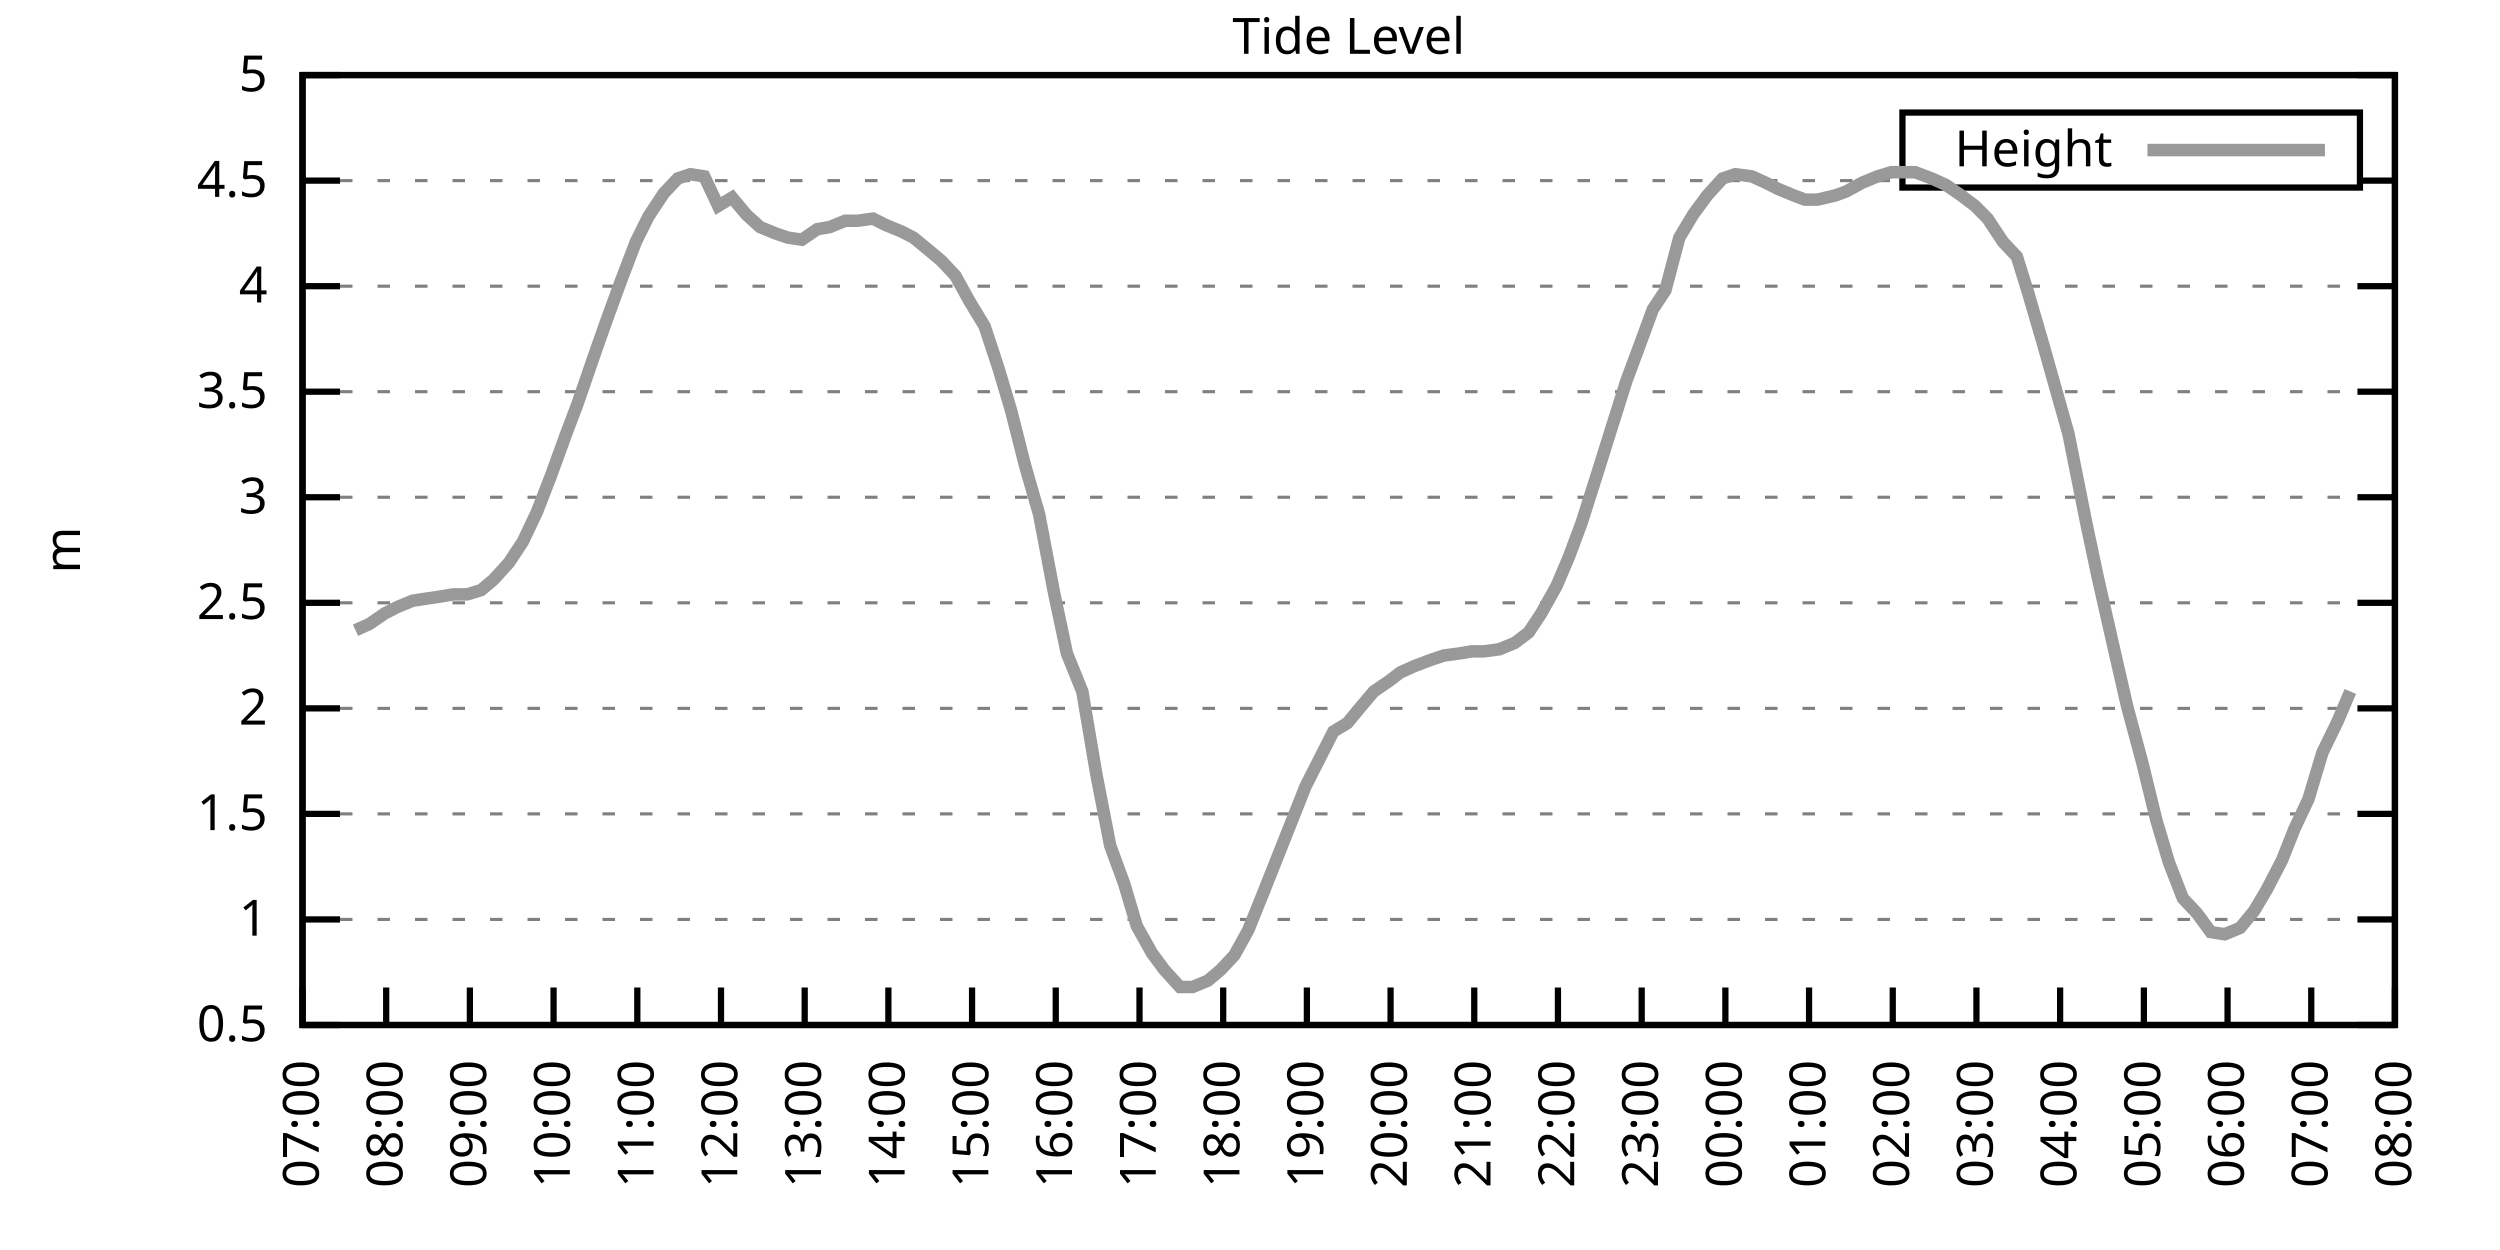
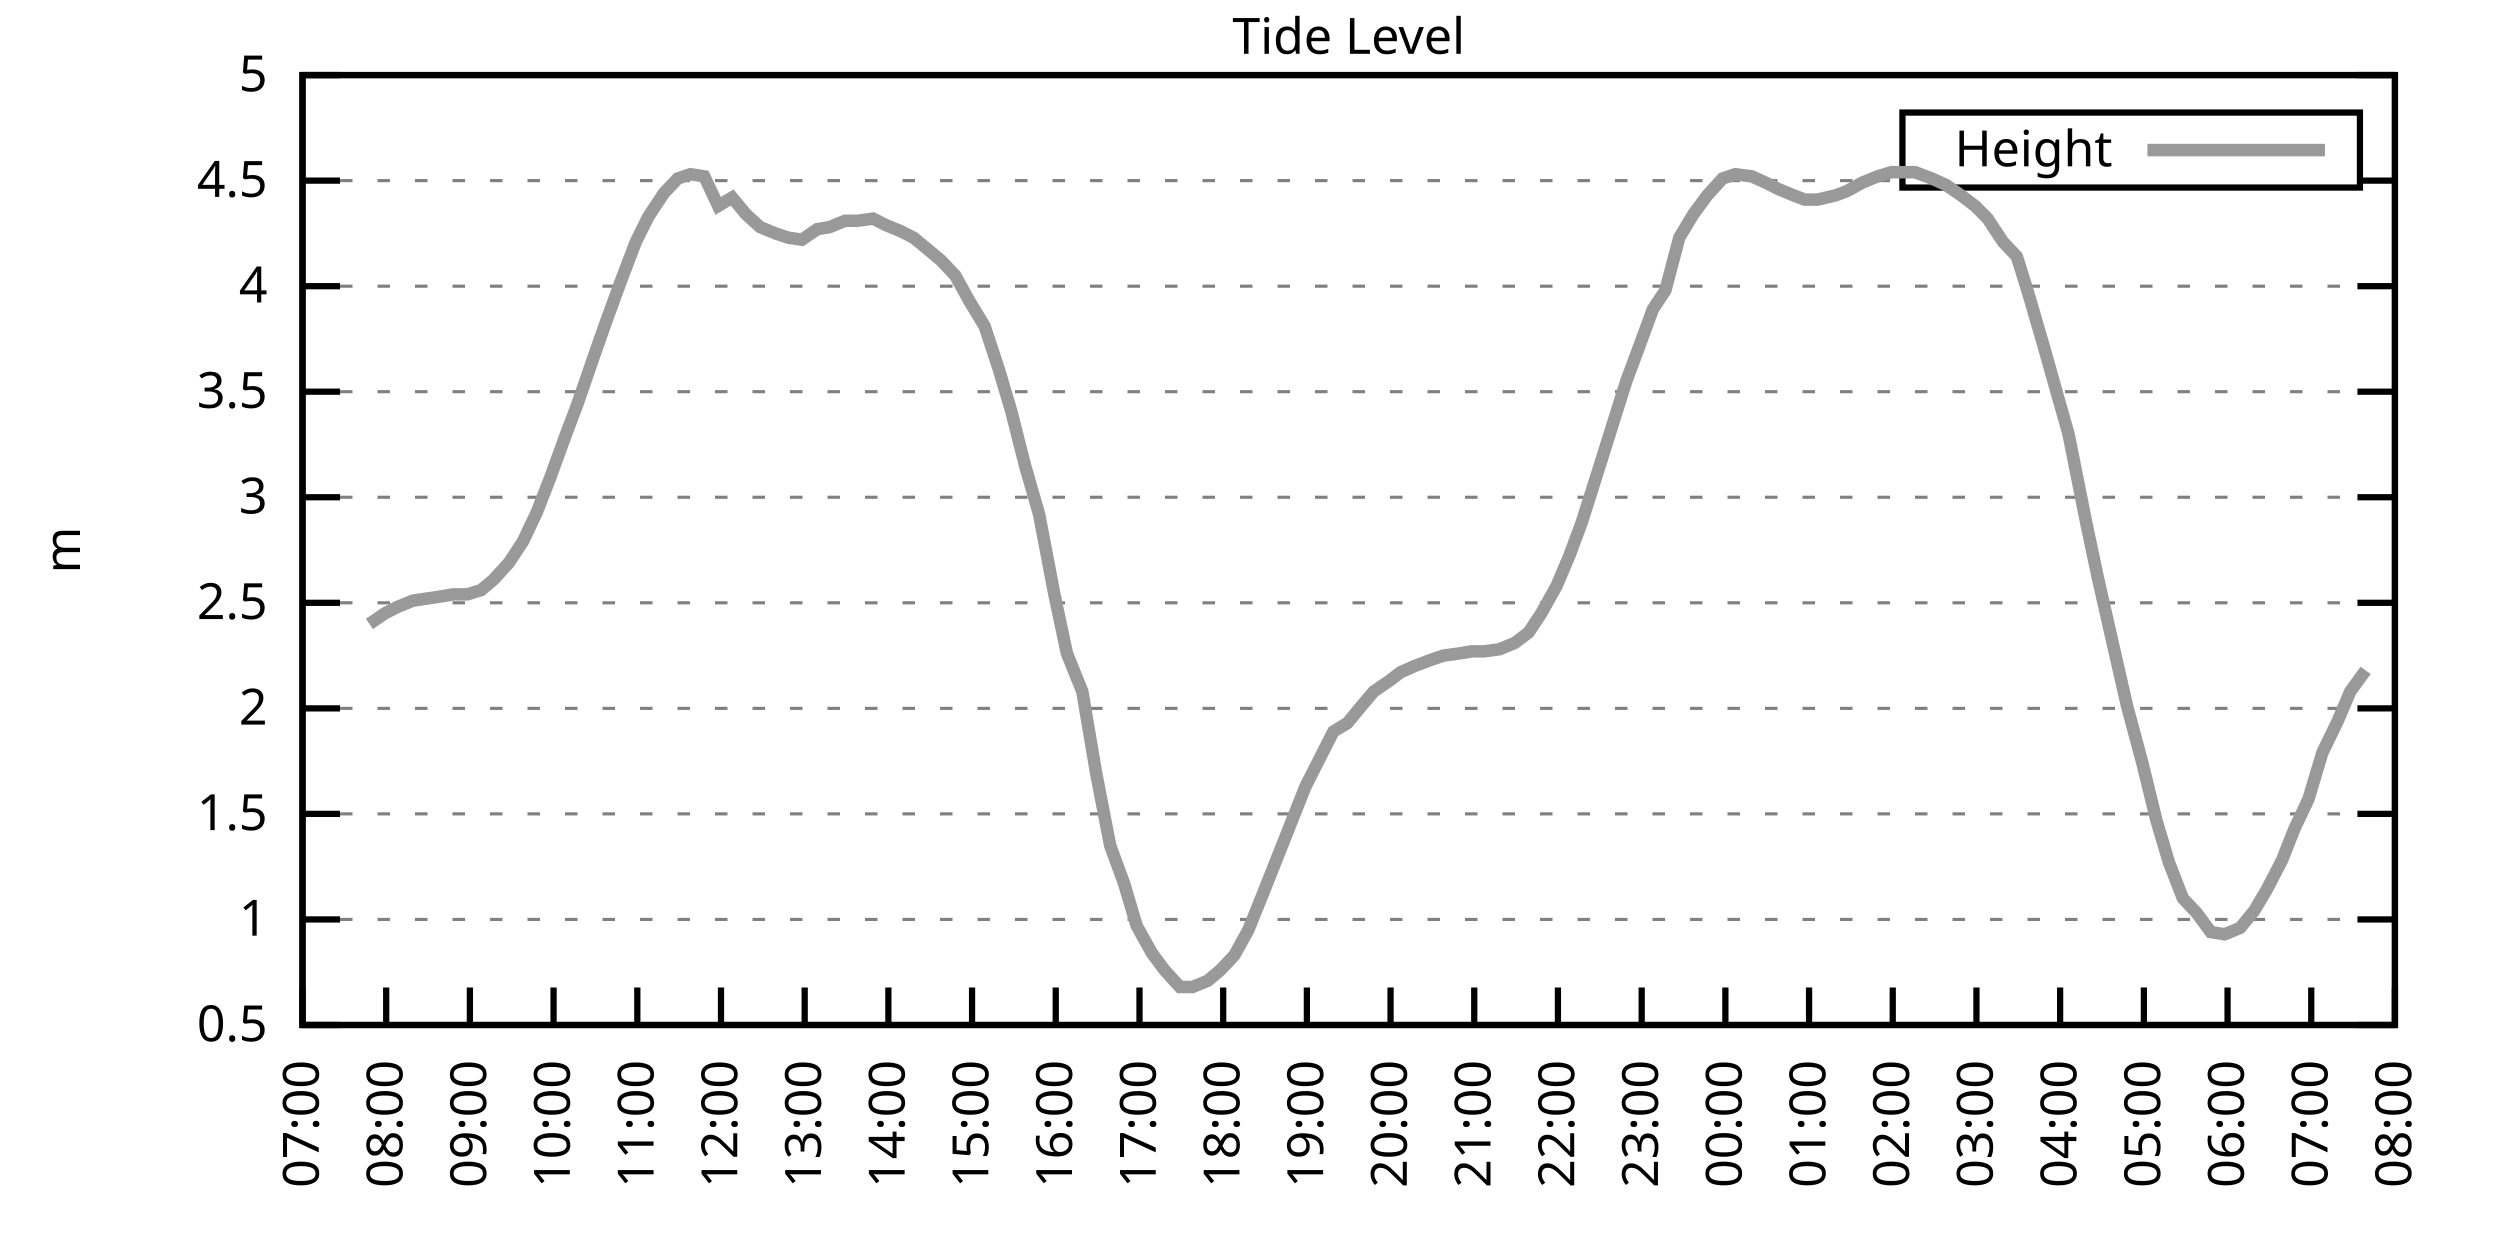
<svg xmlns="http://www.w3.org/2000/svg" xmlns:xlink="http://www.w3.org/1999/xlink" width="400" height="200" viewBox="0 0 400 200">
  <g id="gnuplot_canvas">
    <rect x="0" y="0" width="400" height="200" fill="none" />
    <defs>
      <circle id="gpDot" r="0.5" stroke-width="0.5" stroke="currentColor" />
      <path id="gpPt0" stroke-width="0.333" stroke="currentColor" d="M-1,0 h2 M0,-1 v2" />
      <path id="gpPt1" stroke-width="0.333" stroke="currentColor" d="M-1,-1 L1,1 M1,-1 L-1,1" />
      <path id="gpPt2" stroke-width="0.333" stroke="currentColor" d="M-1,0 L1,0 M0,-1 L0,1 M-1,-1 L1,1 M-1,1 L1,-1" />
      <rect id="gpPt3" stroke-width="0.333" stroke="currentColor" x="-1" y="-1" width="2" height="2" />
      <rect id="gpPt4" stroke-width="0.333" stroke="currentColor" fill="currentColor" x="-1" y="-1" width="2" height="2" />
      <circle id="gpPt5" stroke-width="0.333" stroke="currentColor" cx="0" cy="0" r="1" />
      <use xlink:href="#gpPt5" id="gpPt6" fill="currentColor" stroke="none" />
      <path id="gpPt7" stroke-width="0.333" stroke="currentColor" d="M0,-1.33 L-1.33,0.67 L1.33,0.67 z" />
      <use xlink:href="#gpPt7" id="gpPt8" fill="currentColor" stroke="none" />
      <use xlink:href="#gpPt7" id="gpPt9" stroke="currentColor" transform="rotate(180)" />
      <use xlink:href="#gpPt9" id="gpPt10" fill="currentColor" stroke="none" />
      <use xlink:href="#gpPt3" id="gpPt11" stroke="currentColor" transform="rotate(45)" />
      <use xlink:href="#gpPt11" id="gpPt12" fill="currentColor" stroke="none" />
      <path id="gpPt13" stroke-width="0.333" stroke="currentColor" d="M0,1.330 L1.265,0.411 L0.782,-1.067 L-0.782,-1.076 L-1.265,0.411 z" />
      <use xlink:href="#gpPt13" id="gpPt14" fill="currentColor" stroke="none" />
      <filter id="textbox" filterUnits="objectBoundingBox" x="0" y="0" height="1" width="1">
        <feFlood flood-color="white" flood-opacity="1" result="bgnd" />
        <feComposite in="SourceGraphic" in2="bgnd" operator="atop" />
      </filter>
      <filter id="greybox" filterUnits="objectBoundingBox" x="0" y="0" height="1" width="1">
        <feFlood flood-color="lightgrey" flood-opacity="1" result="grey" />
        <feComposite in="SourceGraphic" in2="grey" operator="atop" />
      </filter>
    </defs>
    <g fill="none" color="white" stroke="currentColor" stroke-width="1.00" stroke-linecap="butt" stroke-linejoin="miter">
</g>
    <g fill="none" color="black" stroke="currentColor" stroke-width="1.00" stroke-linecap="butt" stroke-linejoin="miter">
      <g stroke="none" shape-rendering="crispEdges">
        <polygon fill="rgb(255, 255, 255)" points="48.40,164.00 383.18,164.00 383.18,12.02 48.40,12.02 " />
      </g>
    </g>
    <g fill="none" color="black" stroke="currentColor" stroke-width="1.00" stroke-linecap="butt" stroke-linejoin="miter">
</g>
    <g fill="none" color="black" stroke="black" stroke-width="0.50" stroke-linecap="butt" stroke-linejoin="miter">
</g>
    <g fill="none" color="gray" stroke="currentColor" stroke-width="0.50" stroke-linecap="butt" stroke-linejoin="miter">
      <path stroke="gray" stroke-dasharray="2,4" class="gridline" d="M48.40,164.00 L383.19,164.00  " />
    </g>
    <g fill="none" color="gray" stroke="gray" stroke-width="1.00" stroke-linecap="butt" stroke-linejoin="miter">
</g>
    <g fill="none" color="black" stroke="currentColor" stroke-width="1.00" stroke-linecap="butt" stroke-linejoin="miter">
      <path stroke="black" d="M48.40,164.00 L54.40,164.00 M383.19,164.00 L377.19,164.00  " />
      <g transform="translate(42.80,166.60)" stroke="none" fill="black" font-family="Sans" font-size="8.00" text-anchor="end">
        <text>
          <tspan font-family="Sans"> 0.5</tspan>
        </text>
      </g>
    </g>
    <g fill="none" color="black" stroke="currentColor" stroke-width="1.00" stroke-linecap="butt" stroke-linejoin="miter">
</g>
    <g fill="none" color="black" stroke="black" stroke-width="0.50" stroke-linecap="butt" stroke-linejoin="miter">
</g>
    <g fill="none" color="gray" stroke="currentColor" stroke-width="0.50" stroke-linecap="butt" stroke-linejoin="miter">
      <path stroke="gray" stroke-dasharray="2,4" class="gridline" d="M48.40,147.11 L383.19,147.11  " />
    </g>
    <g fill="none" color="gray" stroke="gray" stroke-width="1.00" stroke-linecap="butt" stroke-linejoin="miter">
</g>
    <g fill="none" color="black" stroke="currentColor" stroke-width="1.00" stroke-linecap="butt" stroke-linejoin="miter">
      <path stroke="black" d="M48.40,147.11 L54.40,147.11 M383.19,147.11 L377.19,147.11  " />
      <g transform="translate(42.80,149.71)" stroke="none" fill="black" font-family="Sans" font-size="8.00" text-anchor="end">
        <text>
          <tspan font-family="Sans"> 1</tspan>
        </text>
      </g>
    </g>
    <g fill="none" color="black" stroke="currentColor" stroke-width="1.00" stroke-linecap="butt" stroke-linejoin="miter">
</g>
    <g fill="none" color="black" stroke="black" stroke-width="0.50" stroke-linecap="butt" stroke-linejoin="miter">
</g>
    <g fill="none" color="gray" stroke="currentColor" stroke-width="0.50" stroke-linecap="butt" stroke-linejoin="miter">
      <path stroke="gray" stroke-dasharray="2,4" class="gridline" d="M48.40,130.22 L383.19,130.22  " />
    </g>
    <g fill="none" color="gray" stroke="gray" stroke-width="1.00" stroke-linecap="butt" stroke-linejoin="miter">
</g>
    <g fill="none" color="black" stroke="currentColor" stroke-width="1.00" stroke-linecap="butt" stroke-linejoin="miter">
      <path stroke="black" d="M48.40,130.22 L54.40,130.22 M383.19,130.22 L377.19,130.22  " />
      <g transform="translate(42.80,132.82)" stroke="none" fill="black" font-family="Sans" font-size="8.00" text-anchor="end">
        <text>
          <tspan font-family="Sans"> 1.5</tspan>
        </text>
      </g>
    </g>
    <g fill="none" color="black" stroke="currentColor" stroke-width="1.00" stroke-linecap="butt" stroke-linejoin="miter">
</g>
    <g fill="none" color="black" stroke="black" stroke-width="0.50" stroke-linecap="butt" stroke-linejoin="miter">
</g>
    <g fill="none" color="gray" stroke="currentColor" stroke-width="0.50" stroke-linecap="butt" stroke-linejoin="miter">
      <path stroke="gray" stroke-dasharray="2,4" class="gridline" d="M48.40,113.34 L383.19,113.34  " />
    </g>
    <g fill="none" color="gray" stroke="gray" stroke-width="1.00" stroke-linecap="butt" stroke-linejoin="miter">
</g>
    <g fill="none" color="black" stroke="currentColor" stroke-width="1.00" stroke-linecap="butt" stroke-linejoin="miter">
      <path stroke="black" d="M48.40,113.34 L54.40,113.34 M383.19,113.34 L377.19,113.34  " />
      <g transform="translate(42.80,115.94)" stroke="none" fill="black" font-family="Sans" font-size="8.00" text-anchor="end">
        <text>
          <tspan font-family="Sans"> 2</tspan>
        </text>
      </g>
    </g>
    <g fill="none" color="black" stroke="currentColor" stroke-width="1.00" stroke-linecap="butt" stroke-linejoin="miter">
</g>
    <g fill="none" color="black" stroke="black" stroke-width="0.50" stroke-linecap="butt" stroke-linejoin="miter">
</g>
    <g fill="none" color="gray" stroke="currentColor" stroke-width="0.50" stroke-linecap="butt" stroke-linejoin="miter">
      <path stroke="gray" stroke-dasharray="2,4" class="gridline" d="M48.40,96.45 L383.19,96.45  " />
    </g>
    <g fill="none" color="gray" stroke="gray" stroke-width="1.00" stroke-linecap="butt" stroke-linejoin="miter">
</g>
    <g fill="none" color="black" stroke="currentColor" stroke-width="1.00" stroke-linecap="butt" stroke-linejoin="miter">
      <path stroke="black" d="M48.40,96.45 L54.40,96.45 M383.19,96.45 L377.19,96.45  " />
      <g transform="translate(42.80,99.05)" stroke="none" fill="black" font-family="Sans" font-size="8.00" text-anchor="end">
        <text>
          <tspan font-family="Sans"> 2.5</tspan>
        </text>
      </g>
    </g>
    <g fill="none" color="black" stroke="currentColor" stroke-width="1.00" stroke-linecap="butt" stroke-linejoin="miter">
</g>
    <g fill="none" color="black" stroke="black" stroke-width="0.50" stroke-linecap="butt" stroke-linejoin="miter">
</g>
    <g fill="none" color="gray" stroke="currentColor" stroke-width="0.50" stroke-linecap="butt" stroke-linejoin="miter">
      <path stroke="gray" stroke-dasharray="2,4" class="gridline" d="M48.40,79.56 L383.19,79.56  " />
    </g>
    <g fill="none" color="gray" stroke="gray" stroke-width="1.00" stroke-linecap="butt" stroke-linejoin="miter">
</g>
    <g fill="none" color="black" stroke="currentColor" stroke-width="1.00" stroke-linecap="butt" stroke-linejoin="miter">
      <path stroke="black" d="M48.40,79.56 L54.40,79.56 M383.19,79.56 L377.19,79.56  " />
      <g transform="translate(42.80,82.16)" stroke="none" fill="black" font-family="Sans" font-size="8.00" text-anchor="end">
        <text>
          <tspan font-family="Sans"> 3</tspan>
        </text>
      </g>
    </g>
    <g fill="none" color="black" stroke="currentColor" stroke-width="1.00" stroke-linecap="butt" stroke-linejoin="miter">
</g>
    <g fill="none" color="black" stroke="black" stroke-width="0.50" stroke-linecap="butt" stroke-linejoin="miter">
</g>
    <g fill="none" color="gray" stroke="currentColor" stroke-width="0.50" stroke-linecap="butt" stroke-linejoin="miter">
      <path stroke="gray" stroke-dasharray="2,4" class="gridline" d="M48.40,62.67 L383.19,62.67  " />
    </g>
    <g fill="none" color="gray" stroke="gray" stroke-width="1.00" stroke-linecap="butt" stroke-linejoin="miter">
</g>
    <g fill="none" color="black" stroke="currentColor" stroke-width="1.00" stroke-linecap="butt" stroke-linejoin="miter">
      <path stroke="black" d="M48.40,62.67 L54.40,62.67 M383.19,62.67 L377.19,62.67  " />
      <g transform="translate(42.80,65.27)" stroke="none" fill="black" font-family="Sans" font-size="8.00" text-anchor="end">
        <text>
          <tspan font-family="Sans"> 3.5</tspan>
        </text>
      </g>
    </g>
    <g fill="none" color="black" stroke="currentColor" stroke-width="1.00" stroke-linecap="butt" stroke-linejoin="miter">
</g>
    <g fill="none" color="black" stroke="black" stroke-width="0.50" stroke-linecap="butt" stroke-linejoin="miter">
</g>
    <g fill="none" color="gray" stroke="currentColor" stroke-width="0.50" stroke-linecap="butt" stroke-linejoin="miter">
      <path stroke="gray" stroke-dasharray="2,4" class="gridline" d="M48.40,45.79 L383.19,45.79  " />
    </g>
    <g fill="none" color="gray" stroke="gray" stroke-width="1.00" stroke-linecap="butt" stroke-linejoin="miter">
</g>
    <g fill="none" color="black" stroke="currentColor" stroke-width="1.00" stroke-linecap="butt" stroke-linejoin="miter">
      <path stroke="black" d="M48.40,45.79 L54.40,45.79 M383.19,45.79 L377.19,45.79  " />
      <g transform="translate(42.80,48.39)" stroke="none" fill="black" font-family="Sans" font-size="8.00" text-anchor="end">
        <text>
          <tspan font-family="Sans"> 4</tspan>
        </text>
      </g>
    </g>
    <g fill="none" color="black" stroke="currentColor" stroke-width="1.00" stroke-linecap="butt" stroke-linejoin="miter">
</g>
    <g fill="none" color="black" stroke="black" stroke-width="0.50" stroke-linecap="butt" stroke-linejoin="miter">
</g>
    <g fill="none" color="gray" stroke="currentColor" stroke-width="0.50" stroke-linecap="butt" stroke-linejoin="miter">
      <path stroke="gray" stroke-dasharray="2,4" class="gridline" d="M48.40,28.90 L304.39,28.90 M377.59,28.90 L383.19,28.90  " />
    </g>
    <g fill="none" color="gray" stroke="gray" stroke-width="1.00" stroke-linecap="butt" stroke-linejoin="miter">
</g>
    <g fill="none" color="black" stroke="currentColor" stroke-width="1.00" stroke-linecap="butt" stroke-linejoin="miter">
      <path stroke="black" d="M48.40,28.90 L54.40,28.90 M383.19,28.90 L377.19,28.90  " />
      <g transform="translate(42.80,31.50)" stroke="none" fill="black" font-family="Sans" font-size="8.00" text-anchor="end">
        <text>
          <tspan font-family="Sans"> 4.5</tspan>
        </text>
      </g>
    </g>
    <g fill="none" color="black" stroke="currentColor" stroke-width="1.00" stroke-linecap="butt" stroke-linejoin="miter">
</g>
    <g fill="none" color="black" stroke="black" stroke-width="0.50" stroke-linecap="butt" stroke-linejoin="miter">
</g>
    <g fill="none" color="gray" stroke="currentColor" stroke-width="0.50" stroke-linecap="butt" stroke-linejoin="miter">
      <path stroke="gray" stroke-dasharray="2,4" class="gridline" d="M48.40,12.01 L383.19,12.01  " />
    </g>
    <g fill="none" color="gray" stroke="gray" stroke-width="1.00" stroke-linecap="butt" stroke-linejoin="miter">
</g>
    <g fill="none" color="black" stroke="currentColor" stroke-width="1.00" stroke-linecap="butt" stroke-linejoin="miter">
      <path stroke="black" d="M48.40,12.01 L54.40,12.01 M383.19,12.01 L377.19,12.01  " />
      <g transform="translate(42.80,14.61)" stroke="none" fill="black" font-family="Sans" font-size="8.00" text-anchor="end">
        <text>
          <tspan font-family="Sans"> 5</tspan>
        </text>
      </g>
    </g>
    <g fill="none" color="black" stroke="currentColor" stroke-width="1.00" stroke-linecap="butt" stroke-linejoin="miter">
      <path stroke="black" d="M48.40,164.00 L48.40,158.00  " />
      <g transform="translate(51.00,169.60) rotate(270.00)" stroke="none" fill="black" font-family="Sans" font-size="8.00" text-anchor="end">
        <text>
          <tspan font-family="Sans">07:00</tspan>
        </text>
      </g>
    </g>
    <g fill="none" color="black" stroke="currentColor" stroke-width="1.00" stroke-linecap="butt" stroke-linejoin="miter">
      <path stroke="black" d="M61.79,164.00 L61.79,158.00  " />
      <g transform="translate(64.39,169.60) rotate(270.00)" stroke="none" fill="black" font-family="Sans" font-size="8.00" text-anchor="end">
        <text>
          <tspan font-family="Sans">08:00</tspan>
        </text>
      </g>
    </g>
    <g fill="none" color="black" stroke="currentColor" stroke-width="1.00" stroke-linecap="butt" stroke-linejoin="miter">
      <path stroke="black" d="M75.18,164.00 L75.18,158.00  " />
      <g transform="translate(77.78,169.60) rotate(270.00)" stroke="none" fill="black" font-family="Sans" font-size="8.00" text-anchor="end">
        <text>
          <tspan font-family="Sans">09:00</tspan>
        </text>
      </g>
    </g>
    <g fill="none" color="black" stroke="currentColor" stroke-width="1.00" stroke-linecap="butt" stroke-linejoin="miter">
      <path stroke="black" d="M88.57,164.00 L88.57,158.00  " />
      <g transform="translate(91.17,169.60) rotate(270.00)" stroke="none" fill="black" font-family="Sans" font-size="8.00" text-anchor="end">
        <text>
          <tspan font-family="Sans">10:00</tspan>
        </text>
      </g>
    </g>
    <g fill="none" color="black" stroke="currentColor" stroke-width="1.00" stroke-linecap="butt" stroke-linejoin="miter">
      <path stroke="black" d="M101.97,164.00 L101.97,158.00  " />
      <g transform="translate(104.57,169.60) rotate(270.00)" stroke="none" fill="black" font-family="Sans" font-size="8.00" text-anchor="end">
        <text>
          <tspan font-family="Sans">11:00</tspan>
        </text>
      </g>
    </g>
    <g fill="none" color="black" stroke="currentColor" stroke-width="1.00" stroke-linecap="butt" stroke-linejoin="miter">
      <path stroke="black" d="M115.36,164.00 L115.36,158.00  " />
      <g transform="translate(117.96,169.60) rotate(270.00)" stroke="none" fill="black" font-family="Sans" font-size="8.00" text-anchor="end">
        <text>
          <tspan font-family="Sans">12:00</tspan>
        </text>
      </g>
    </g>
    <g fill="none" color="black" stroke="currentColor" stroke-width="1.00" stroke-linecap="butt" stroke-linejoin="miter">
      <path stroke="black" d="M128.75,164.00 L128.75,158.00  " />
      <g transform="translate(131.35,169.60) rotate(270.00)" stroke="none" fill="black" font-family="Sans" font-size="8.00" text-anchor="end">
        <text>
          <tspan font-family="Sans">13:00</tspan>
        </text>
      </g>
    </g>
    <g fill="none" color="black" stroke="currentColor" stroke-width="1.00" stroke-linecap="butt" stroke-linejoin="miter">
      <path stroke="black" d="M142.14,164.00 L142.14,158.00  " />
      <g transform="translate(144.74,169.60) rotate(270.00)" stroke="none" fill="black" font-family="Sans" font-size="8.00" text-anchor="end">
        <text>
          <tspan font-family="Sans">14:00</tspan>
        </text>
      </g>
    </g>
    <g fill="none" color="black" stroke="currentColor" stroke-width="1.00" stroke-linecap="butt" stroke-linejoin="miter">
      <path stroke="black" d="M155.53,164.00 L155.53,158.00  " />
      <g transform="translate(158.13,169.60) rotate(270.00)" stroke="none" fill="black" font-family="Sans" font-size="8.00" text-anchor="end">
        <text>
          <tspan font-family="Sans">15:00</tspan>
        </text>
      </g>
    </g>
    <g fill="none" color="black" stroke="currentColor" stroke-width="1.00" stroke-linecap="butt" stroke-linejoin="miter">
      <path stroke="black" d="M168.92,164.00 L168.92,158.00  " />
      <g transform="translate(171.52,169.60) rotate(270.00)" stroke="none" fill="black" font-family="Sans" font-size="8.00" text-anchor="end">
        <text>
          <tspan font-family="Sans">16:00</tspan>
        </text>
      </g>
    </g>
    <g fill="none" color="black" stroke="currentColor" stroke-width="1.00" stroke-linecap="butt" stroke-linejoin="miter">
      <path stroke="black" d="M182.32,164.00 L182.32,158.00  " />
      <g transform="translate(184.92,169.60) rotate(270.00)" stroke="none" fill="black" font-family="Sans" font-size="8.00" text-anchor="end">
        <text>
          <tspan font-family="Sans">17:00</tspan>
        </text>
      </g>
    </g>
    <g fill="none" color="black" stroke="currentColor" stroke-width="1.00" stroke-linecap="butt" stroke-linejoin="miter">
      <path stroke="black" d="M195.71,164.00 L195.71,158.00  " />
      <g transform="translate(198.31,169.60) rotate(270.00)" stroke="none" fill="black" font-family="Sans" font-size="8.00" text-anchor="end">
        <text>
          <tspan font-family="Sans">18:00</tspan>
        </text>
      </g>
    </g>
    <g fill="none" color="black" stroke="currentColor" stroke-width="1.00" stroke-linecap="butt" stroke-linejoin="miter">
      <path stroke="black" d="M209.10,164.00 L209.10,158.00  " />
      <g transform="translate(211.70,169.60) rotate(270.00)" stroke="none" fill="black" font-family="Sans" font-size="8.00" text-anchor="end">
        <text>
          <tspan font-family="Sans">19:00</tspan>
        </text>
      </g>
    </g>
    <g fill="none" color="black" stroke="currentColor" stroke-width="1.00" stroke-linecap="butt" stroke-linejoin="miter">
      <path stroke="black" d="M222.49,164.00 L222.49,158.00  " />
      <g transform="translate(225.09,169.60) rotate(270.00)" stroke="none" fill="black" font-family="Sans" font-size="8.00" text-anchor="end">
        <text>
          <tspan font-family="Sans">20:00</tspan>
        </text>
      </g>
    </g>
    <g fill="none" color="black" stroke="currentColor" stroke-width="1.00" stroke-linecap="butt" stroke-linejoin="miter">
      <path stroke="black" d="M235.88,164.00 L235.88,158.00  " />
      <g transform="translate(238.48,169.60) rotate(270.00)" stroke="none" fill="black" font-family="Sans" font-size="8.00" text-anchor="end">
        <text>
          <tspan font-family="Sans">21:00</tspan>
        </text>
      </g>
    </g>
    <g fill="none" color="black" stroke="currentColor" stroke-width="1.00" stroke-linecap="butt" stroke-linejoin="miter">
      <path stroke="black" d="M249.27,164.00 L249.27,158.00  " />
      <g transform="translate(251.87,169.60) rotate(270.00)" stroke="none" fill="black" font-family="Sans" font-size="8.00" text-anchor="end">
        <text>
          <tspan font-family="Sans">22:00</tspan>
        </text>
      </g>
    </g>
    <g fill="none" color="black" stroke="currentColor" stroke-width="1.00" stroke-linecap="butt" stroke-linejoin="miter">
      <path stroke="black" d="M262.67,164.00 L262.67,158.00  " />
      <g transform="translate(265.27,169.60) rotate(270.00)" stroke="none" fill="black" font-family="Sans" font-size="8.00" text-anchor="end">
        <text>
          <tspan font-family="Sans">23:00</tspan>
        </text>
      </g>
    </g>
    <g fill="none" color="black" stroke="currentColor" stroke-width="1.00" stroke-linecap="butt" stroke-linejoin="miter">
      <path stroke="black" d="M276.06,164.00 L276.06,158.00  " />
      <g transform="translate(278.66,169.60) rotate(270.00)" stroke="none" fill="black" font-family="Sans" font-size="8.00" text-anchor="end">
        <text>
          <tspan font-family="Sans">00:00</tspan>
        </text>
      </g>
    </g>
    <g fill="none" color="black" stroke="currentColor" stroke-width="1.00" stroke-linecap="butt" stroke-linejoin="miter">
      <path stroke="black" d="M289.45,164.00 L289.45,158.00  " />
      <g transform="translate(292.05,169.60) rotate(270.00)" stroke="none" fill="black" font-family="Sans" font-size="8.00" text-anchor="end">
        <text>
          <tspan font-family="Sans">01:00</tspan>
        </text>
      </g>
    </g>
    <g fill="none" color="black" stroke="currentColor" stroke-width="1.00" stroke-linecap="butt" stroke-linejoin="miter">
      <path stroke="black" d="M302.84,164.00 L302.84,158.00  " />
      <g transform="translate(305.44,169.60) rotate(270.00)" stroke="none" fill="black" font-family="Sans" font-size="8.00" text-anchor="end">
        <text>
          <tspan font-family="Sans">02:00</tspan>
        </text>
      </g>
    </g>
    <g fill="none" color="black" stroke="currentColor" stroke-width="1.00" stroke-linecap="butt" stroke-linejoin="miter">
      <path stroke="black" d="M316.23,164.00 L316.23,158.00  " />
      <g transform="translate(318.83,169.60) rotate(270.00)" stroke="none" fill="black" font-family="Sans" font-size="8.00" text-anchor="end">
        <text>
          <tspan font-family="Sans">03:00</tspan>
        </text>
      </g>
    </g>
    <g fill="none" color="black" stroke="currentColor" stroke-width="1.00" stroke-linecap="butt" stroke-linejoin="miter">
      <path stroke="black" d="M329.62,164.00 L329.62,158.00  " />
      <g transform="translate(332.22,169.60) rotate(270.00)" stroke="none" fill="black" font-family="Sans" font-size="8.00" text-anchor="end">
        <text>
          <tspan font-family="Sans">04:00</tspan>
        </text>
      </g>
    </g>
    <g fill="none" color="black" stroke="currentColor" stroke-width="1.00" stroke-linecap="butt" stroke-linejoin="miter">
      <path stroke="black" d="M343.02,164.00 L343.02,158.00  " />
      <g transform="translate(345.62,169.60) rotate(270.00)" stroke="none" fill="black" font-family="Sans" font-size="8.00" text-anchor="end">
        <text>
          <tspan font-family="Sans">05:00</tspan>
        </text>
      </g>
    </g>
    <g fill="none" color="black" stroke="currentColor" stroke-width="1.00" stroke-linecap="butt" stroke-linejoin="miter">
      <path stroke="black" d="M356.41,164.00 L356.41,158.00  " />
      <g transform="translate(359.01,169.60) rotate(270.00)" stroke="none" fill="black" font-family="Sans" font-size="8.00" text-anchor="end">
        <text>
          <tspan font-family="Sans">06:00</tspan>
        </text>
      </g>
    </g>
    <g fill="none" color="black" stroke="currentColor" stroke-width="1.00" stroke-linecap="butt" stroke-linejoin="miter">
      <path stroke="black" d="M369.80,164.00 L369.80,158.00  " />
      <g transform="translate(372.40,169.60) rotate(270.00)" stroke="none" fill="black" font-family="Sans" font-size="8.00" text-anchor="end">
        <text>
          <tspan font-family="Sans">07:00</tspan>
        </text>
      </g>
    </g>
    <g fill="none" color="black" stroke="currentColor" stroke-width="1.00" stroke-linecap="butt" stroke-linejoin="miter">
      <path stroke="black" d="M383.19,164.00 L383.19,158.00  " />
      <g transform="translate(385.79,169.60) rotate(270.00)" stroke="none" fill="black" font-family="Sans" font-size="8.00" text-anchor="end">
        <text>
          <tspan font-family="Sans">08:00</tspan>
        </text>
      </g>
    </g>
    <g fill="none" color="black" stroke="currentColor" stroke-width="1.00" stroke-linecap="butt" stroke-linejoin="miter">
</g>
    <g fill="none" color="black" stroke="currentColor" stroke-width="1.00" stroke-linecap="butt" stroke-linejoin="miter">
      <path stroke="black" d="M48.40,12.01 L48.40,164.00 L383.19,164.00 L383.19,12.01 L48.40,12.01 Z  " />
    </g>
    <g fill="none" color="black" stroke="currentColor" stroke-width="1.00" stroke-linecap="butt" stroke-linejoin="miter">
</g>
    <g fill="none" color="black" stroke="currentColor" stroke-width="1.00" stroke-linecap="butt" stroke-linejoin="miter">
      <path stroke="black" d="M304.39,30.01 L304.39,18.01 L377.59,18.01 L377.59,30.01 L304.39,30.01 Z  " />
    </g>
    <g id="Tide_level_plot_1">
      <g fill="none" color="white" stroke="black" stroke-width="2.00" stroke-linecap="butt" stroke-linejoin="miter">
</g>
      <g fill="none" color="black" stroke="currentColor" stroke-width="2.00" stroke-linecap="butt" stroke-linejoin="miter">
        <g transform="translate(337.99,26.61)" stroke="none" fill="black" font-family="Sans" font-size="8.00" text-anchor="end">
          <text>
            <tspan font-family="Sans">Height</tspan>
          </text>
        </g>
      </g>
      <g fill="none" color="black" stroke="currentColor" stroke-width="2.00" stroke-linecap="butt" stroke-linejoin="miter">
-         <path stroke="rgb(153, 153, 153)" d="M343.59,24.01 L371.99,24.01 M56.88,100.84 L59.11,99.83 L61.57,98.14 L63.58,97.12 L66.03,96.11 L68.26,95.77   L70.50,95.44 L72.50,95.10 L74.74,95.10 L76.97,94.42 L78.98,92.73 L81.43,90.03 L83.66,86.65 L85.90,81.93   L88.13,76.18 L90.58,69.43 L92.37,64.70 L95.05,56.93 L96.83,51.87 L99.29,45.11 L101.74,38.69 L103.75,34.64   L106.21,30.92 L108.44,28.56 L110.45,27.88 L112.68,28.22 L114.91,32.95 L117.14,31.60 L119.38,34.30 L121.61,36.33   L124.06,37.34 L126.07,38.02 L128.30,38.35 L130.76,36.67 L132.77,36.33 L135.22,35.32 L137.23,35.32 L139.69,34.98   L141.69,35.99 L144.15,37.00 L146.16,38.02 L148.61,40.04 L150.62,41.73 L152.85,44.10 L155.09,48.15 L157.54,52.20   L159.77,58.96 L161.78,65.71 L164.01,74.49 L166.25,82.26 L168.70,95.10 L170.71,104.56 L173.17,110.63 L175.40,123.81   L177.63,135.29 L179.86,141.37 L181.87,148.13 L184.32,152.52 L186.33,155.22 L188.79,157.92 L190.80,157.92 L193.25,156.91   L195.26,155.22 L197.49,152.85 L199.73,148.80 L202.18,142.72 L204.19,137.66 L206.20,132.59 L208.88,125.83 L211.11,121.44   L213.34,117.05 L215.57,115.70 L217.80,113.00 L219.81,110.63 L222.27,108.95 L224.05,107.59 L226.29,106.58 L228.96,105.57   L230.97,104.89 L233.43,104.56 L235.44,104.22 L237.44,104.22 L239.90,103.88 L242.36,102.87 L244.59,101.18 L246.60,98.14   L249.05,93.75 L251.06,89.02 L253.07,83.61 L255.75,75.17 L257.76,68.75 L260.21,60.98 L262.22,55.58 L264.45,49.50   L266.46,46.46 L268.69,38.02 L270.92,34.30 L273.16,31.26 L275.61,28.56 L277.62,27.88 L280.30,28.22 L282.53,29.24   L284.54,30.25 L286.99,31.26 L288.78,31.94 L290.79,31.94 L293.69,31.26 L295.48,30.59 L297.93,29.24 L300.39,28.22   L302.62,27.55 L304.63,27.55 L306.41,27.55 L309.09,28.56 L311.32,29.57 L313.78,31.26 L316.01,32.95 L318.02,34.98   L320.47,38.69 L322.70,41.06 L324.49,46.80 L326.95,55.24 L328.95,62.34 L330.96,69.43 L333.86,83.95 L335.65,92.40   L338.33,104.22 L340.34,113.00 L342.79,122.12 L345.02,131.24 L347.03,137.99 L349.26,143.73 L351.50,146.10 L353.73,149.14   L355.96,149.48 L358.42,148.46 L360.65,145.76 L362.66,142.38 L365.11,137.66 L367.12,132.59 L369.35,127.86 L371.58,120.43   L374.04,115.36 L376.05,110.63  " />
+         <path stroke="rgb(153, 153, 153)" d="M343.59,24.01 L371.99,24.01 M59.11,99.83 L61.57,98.14 L63.58,97.12 L66.03,96.11 L68.26,95.77 L70.50,95.44   L72.50,95.10 L74.74,95.10 L76.97,94.42 L78.98,92.73 L81.43,90.03 L83.66,86.65 L85.90,81.93 L88.13,76.18   L90.58,69.43 L92.37,64.70 L95.05,56.93 L96.83,51.87 L99.29,45.11 L101.74,38.69 L103.75,34.64 L106.21,30.92   L108.44,28.56 L110.45,27.88 L112.68,28.22 L114.91,32.95 L117.14,31.60 L119.38,34.30 L121.61,36.33 L124.06,37.34   L126.07,38.02 L128.30,38.35 L130.76,36.67 L132.77,36.33 L135.22,35.32 L137.23,35.32 L139.69,34.98 L141.69,35.99   L144.15,37.00 L146.16,38.02 L148.61,40.04 L150.62,41.73 L152.85,44.10 L155.09,48.15 L157.54,52.20 L159.77,58.96   L161.78,65.71 L164.01,74.49 L166.25,82.26 L168.70,95.10 L170.71,104.56 L173.17,110.63 L175.40,123.81 L177.63,135.29   L179.86,141.37 L181.87,148.13 L184.32,152.52 L186.33,155.22 L188.79,157.92 L190.80,157.92 L193.25,156.91 L195.26,155.22   L197.49,152.85 L199.73,148.80 L202.18,142.72 L204.19,137.66 L206.20,132.59 L208.88,125.83 L211.11,121.44 L213.34,117.05   L215.57,115.70 L217.80,113.00 L219.81,110.63 L222.27,108.95 L224.05,107.59 L226.29,106.58 L228.96,105.57 L230.97,104.89   L233.43,104.56 L235.44,104.22 L237.44,104.22 L239.90,103.88 L242.36,102.87 L244.59,101.18 L246.60,98.14 L249.05,93.75   L251.06,89.02 L253.07,83.61 L255.75,75.17 L257.76,68.75 L260.21,60.98 L262.22,55.58 L264.45,49.50 L266.46,46.46   L268.69,38.02 L270.92,34.30 L273.16,31.26 L275.61,28.56 L277.62,27.88 L280.30,28.22 L282.53,29.24 L284.54,30.25   L286.99,31.26 L288.78,31.94 L290.79,31.94 L293.69,31.26 L295.48,30.59 L297.93,29.24 L300.39,28.22 L302.62,27.55   L304.63,27.55 L306.41,27.55 L309.09,28.56 L311.32,29.57 L313.78,31.26 L316.01,32.95 L318.02,34.98 L320.47,38.69   L322.70,41.06 L324.49,46.80 L326.95,55.24 L328.95,62.34 L330.96,69.43 L333.86,83.95 L335.65,92.40 L338.33,104.22   L340.34,113.00 L342.79,122.12 L345.02,131.24 L347.03,137.99 L349.26,143.73 L351.50,146.10 L353.73,149.14 L355.96,149.48   L358.42,148.46 L360.65,145.76 L362.66,142.38 L365.11,137.66 L367.12,132.59 L369.35,127.86 L371.58,120.43 L374.04,115.36   L376.05,110.63 L378.50,107.26  " />
      </g>
    </g>
    <g fill="none" color="black" stroke="currentColor" stroke-width="2.00" stroke-linecap="butt" stroke-linejoin="miter">
</g>
    <g fill="none" color="black" stroke="black" stroke-width="1.00" stroke-linecap="butt" stroke-linejoin="miter">
</g>
    <g fill="none" color="black" stroke="currentColor" stroke-width="1.00" stroke-linecap="butt" stroke-linejoin="miter">
      <path stroke="black" d="M48.40,12.01 L48.40,164.00 L383.19,164.00 L383.19,12.01 L48.40,12.01 Z  " />
      <g transform="translate(12.80,88.01) rotate(270.00)" stroke="none" fill="black" font-family="Sans" font-size="8.00" text-anchor="middle">
        <text>
          <tspan font-family="Sans">m</tspan>
        </text>
      </g>
    </g>
    <g fill="none" color="black" stroke="currentColor" stroke-width="1.00" stroke-linecap="butt" stroke-linejoin="miter">
</g>
    <g fill="none" color="black" stroke="currentColor" stroke-width="1.00" stroke-linecap="butt" stroke-linejoin="miter">
      <g transform="translate(215.79,8.61)" stroke="none" fill="black" font-family="Sans" font-size="8.00" text-anchor="middle">
        <text>
          <tspan font-family="Sans">Tide Level</tspan>
        </text>
      </g>
    </g>
    <g fill="none" color="black" stroke="currentColor" stroke-width="1.00" stroke-linecap="butt" stroke-linejoin="miter">
</g>
  </g>
</svg>
